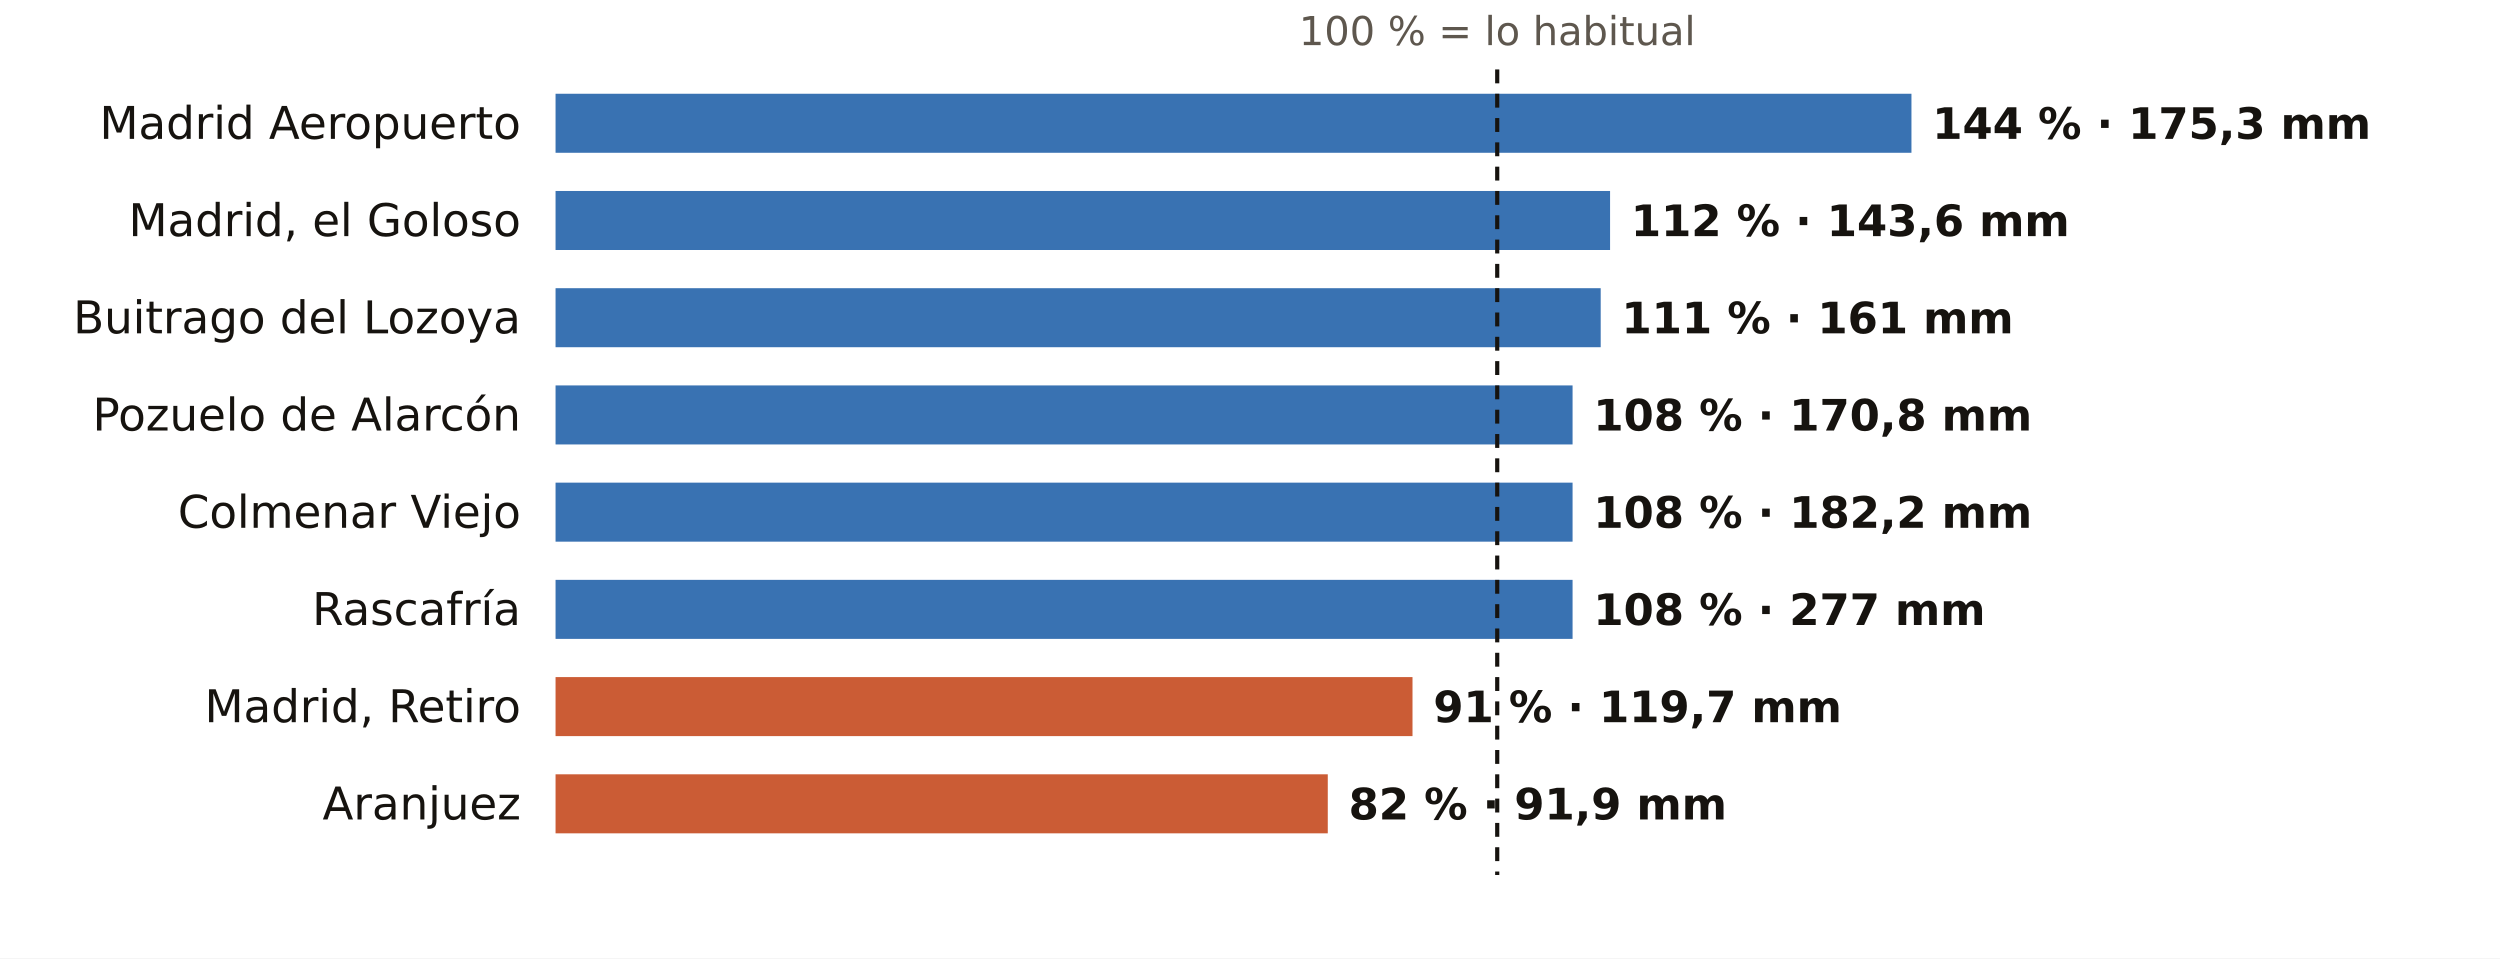
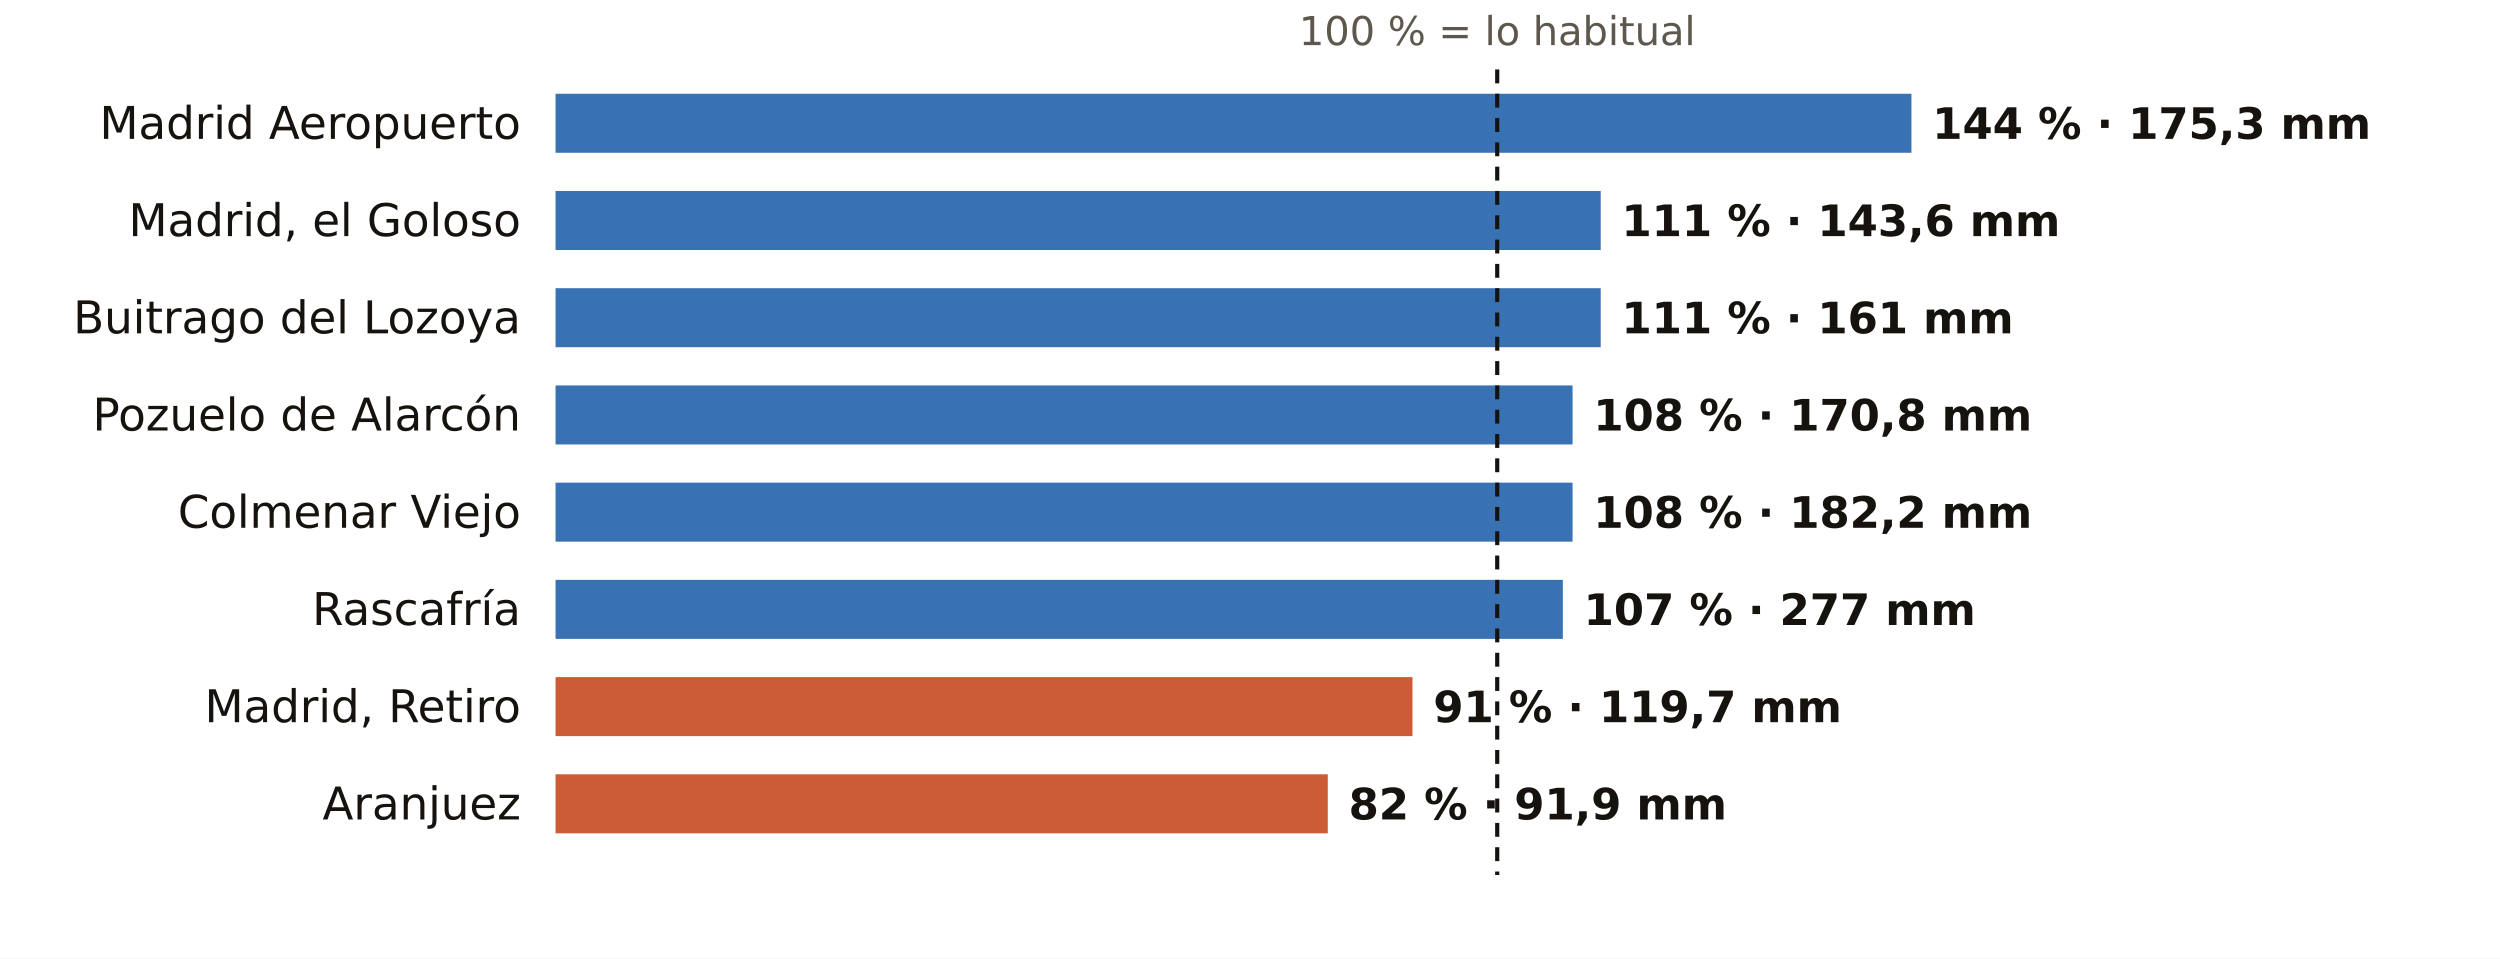
<svg xmlns="http://www.w3.org/2000/svg" viewBox="0 0 720 276" width="720" height="276" role="img" aria-label="El otoño en los pluviómetros de AEMET de Madrid: % de lo habitual">
  <rect width="720" height="276" fill="#FFFFFF" />
  <text x="431.2" y="13.0" font-size="11.5" fill="#5E574E" text-anchor="middle" font-weight="400" font-family="Public Sans, DejaVu Sans, Arial, sans-serif">100 % = lo habitual</text>
  <text x="150.0" y="40.0" font-size="13" fill="#16130F" text-anchor="end" font-weight="500" font-family="Public Sans, DejaVu Sans, Arial, sans-serif">Madrid Aeropuerto</text>
  <rect x="160" y="27" width="390.5" height="17" fill="#1F5FA8" opacity="0.88" />
  <text x="556.5" y="40.0" font-size="12.5" fill="#16130F" text-anchor="start" font-weight="600" font-family="Public Sans, DejaVu Sans, Arial, sans-serif">144 % · 175,3 mm</text>
  <text x="150.0" y="68.0" font-size="13" fill="#16130F" text-anchor="end" font-weight="500" font-family="Public Sans, DejaVu Sans, Arial, sans-serif">Madrid, el Goloso</text>
-   <rect x="160" y="55" width="303.7" height="17" fill="#1F5FA8" opacity="0.88" />
-   <text x="469.7" y="68.0" font-size="12.5" fill="#16130F" text-anchor="start" font-weight="600" font-family="Public Sans, DejaVu Sans, Arial, sans-serif">112 % · 143,6 mm</text>
+   <rect x="160" y="55" width="301.0" height="17" fill="#1F5FA8" opacity="0.88" />
+   <text x="467.0" y="68.0" font-size="12.5" fill="#16130F" text-anchor="start" font-weight="600" font-family="Public Sans, DejaVu Sans, Arial, sans-serif">111 % · 143,6 mm</text>
  <text x="150.0" y="96.0" font-size="13" fill="#16130F" text-anchor="end" font-weight="500" font-family="Public Sans, DejaVu Sans, Arial, sans-serif">Buitrago del Lozoya</text>
  <rect x="160" y="83" width="301.0" height="17" fill="#1F5FA8" opacity="0.88" />
  <text x="467.0" y="96.0" font-size="12.5" fill="#16130F" text-anchor="start" font-weight="600" font-family="Public Sans, DejaVu Sans, Arial, sans-serif">111 % · 161 mm</text>
  <text x="150.0" y="124.0" font-size="13" fill="#16130F" text-anchor="end" font-weight="500" font-family="Public Sans, DejaVu Sans, Arial, sans-serif">Pozuelo de Alarcón</text>
  <rect x="160" y="111" width="292.9" height="17" fill="#1F5FA8" opacity="0.88" />
  <text x="458.9" y="124.0" font-size="12.5" fill="#16130F" text-anchor="start" font-weight="600" font-family="Public Sans, DejaVu Sans, Arial, sans-serif">108 % · 170,8 mm</text>
  <text x="150.0" y="152.0" font-size="13" fill="#16130F" text-anchor="end" font-weight="500" font-family="Public Sans, DejaVu Sans, Arial, sans-serif">Colmenar Viejo</text>
  <rect x="160" y="139" width="292.9" height="17" fill="#1F5FA8" opacity="0.88" />
  <text x="458.9" y="152.0" font-size="12.5" fill="#16130F" text-anchor="start" font-weight="600" font-family="Public Sans, DejaVu Sans, Arial, sans-serif">108 % · 182,2 mm</text>
  <text x="150.0" y="180.0" font-size="13" fill="#16130F" text-anchor="end" font-weight="500" font-family="Public Sans, DejaVu Sans, Arial, sans-serif">Rascafría</text>
-   <rect x="160" y="167" width="292.9" height="17" fill="#1F5FA8" opacity="0.88" />
-   <text x="458.9" y="180.0" font-size="12.5" fill="#16130F" text-anchor="start" font-weight="600" font-family="Public Sans, DejaVu Sans, Arial, sans-serif">108 % · 277 mm</text>
+   <rect x="160" y="167" width="290.1" height="17" fill="#1F5FA8" opacity="0.88" />
+   <text x="456.1" y="180.0" font-size="12.5" fill="#16130F" text-anchor="start" font-weight="600" font-family="Public Sans, DejaVu Sans, Arial, sans-serif">107 % · 277 mm</text>
  <text x="150.0" y="208.0" font-size="13" fill="#16130F" text-anchor="end" font-weight="500" font-family="Public Sans, DejaVu Sans, Arial, sans-serif">Madrid, Retiro</text>
  <rect x="160" y="195" width="246.8" height="17" fill="#C4461A" opacity="0.88" />
  <text x="412.8" y="208.0" font-size="12.5" fill="#16130F" text-anchor="start" font-weight="600" font-family="Public Sans, DejaVu Sans, Arial, sans-serif">91 % · 119,7 mm</text>
  <text x="150.0" y="236.0" font-size="13" fill="#16130F" text-anchor="end" font-weight="500" font-family="Public Sans, DejaVu Sans, Arial, sans-serif">Aranjuez</text>
  <rect x="160" y="223" width="222.4" height="17" fill="#C4461A" opacity="0.88" />
  <text x="388.4" y="236.0" font-size="12.5" fill="#16130F" text-anchor="start" font-weight="600" font-family="Public Sans, DejaVu Sans, Arial, sans-serif">82 % · 91,9 mm</text>
  <line x1="431.2" x2="431.2" y1="20" y2="252" stroke="#16130F" stroke-width="1.2" stroke-dasharray="4 3" />
</svg>
